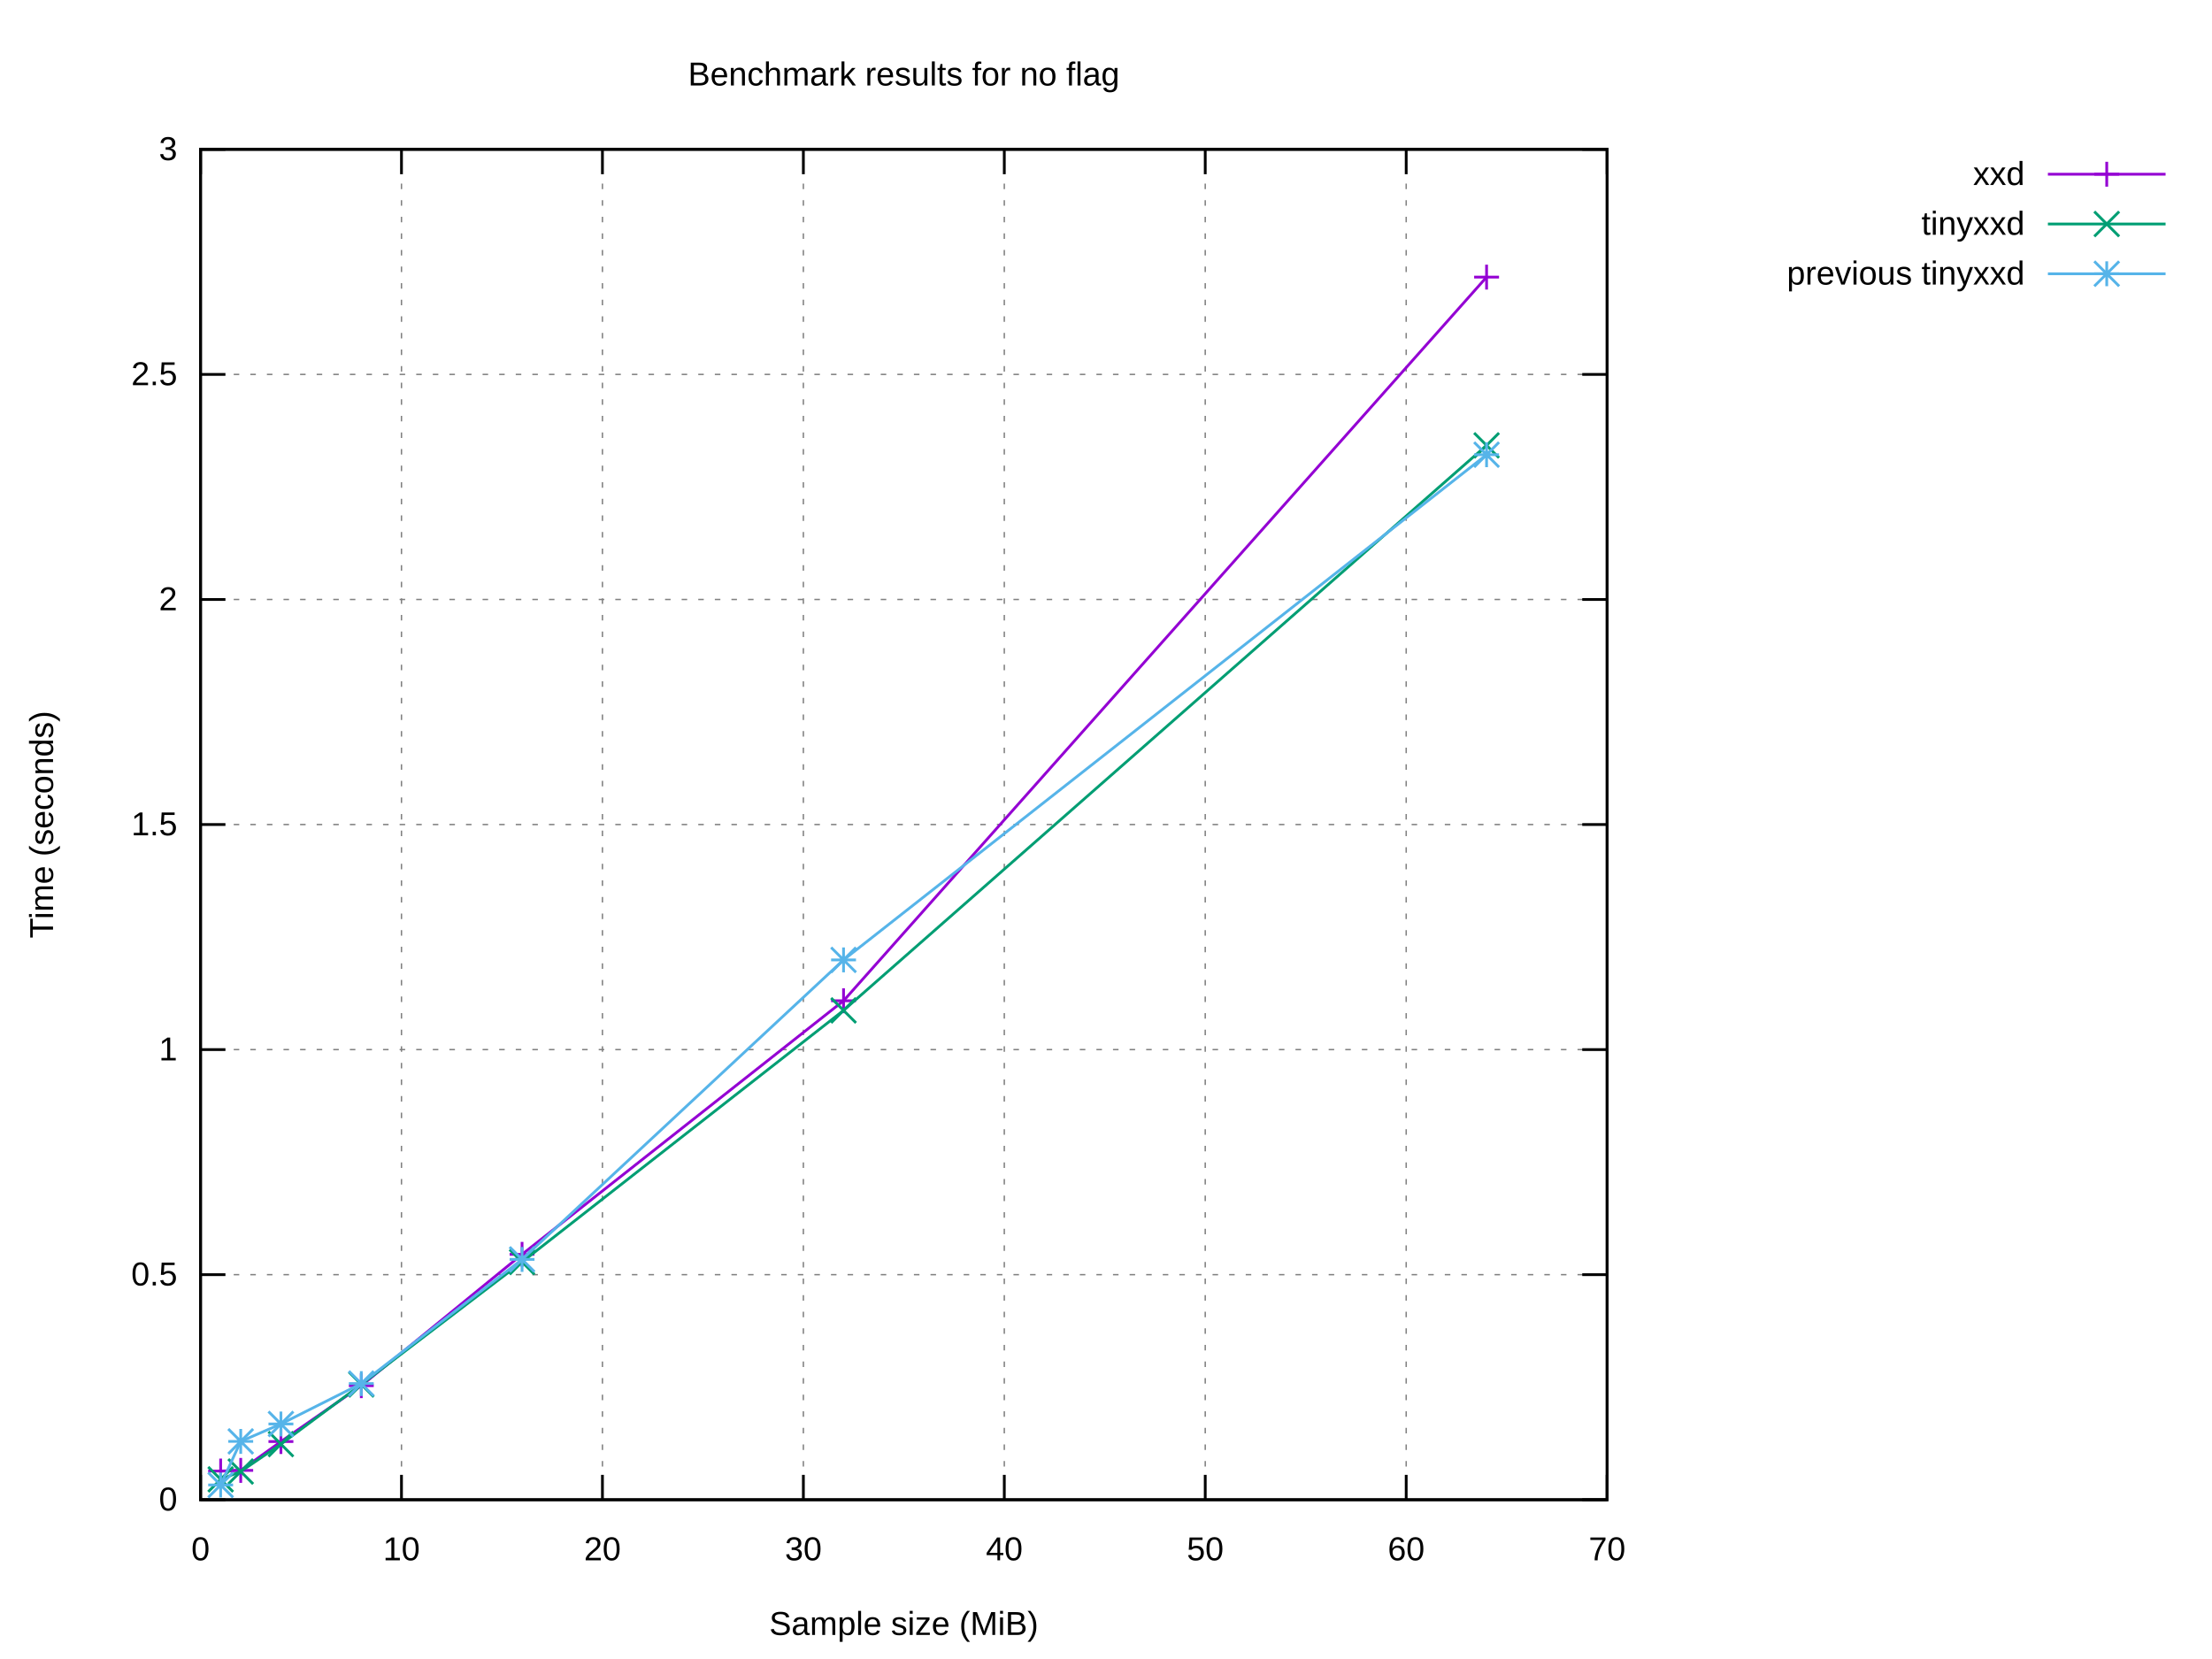
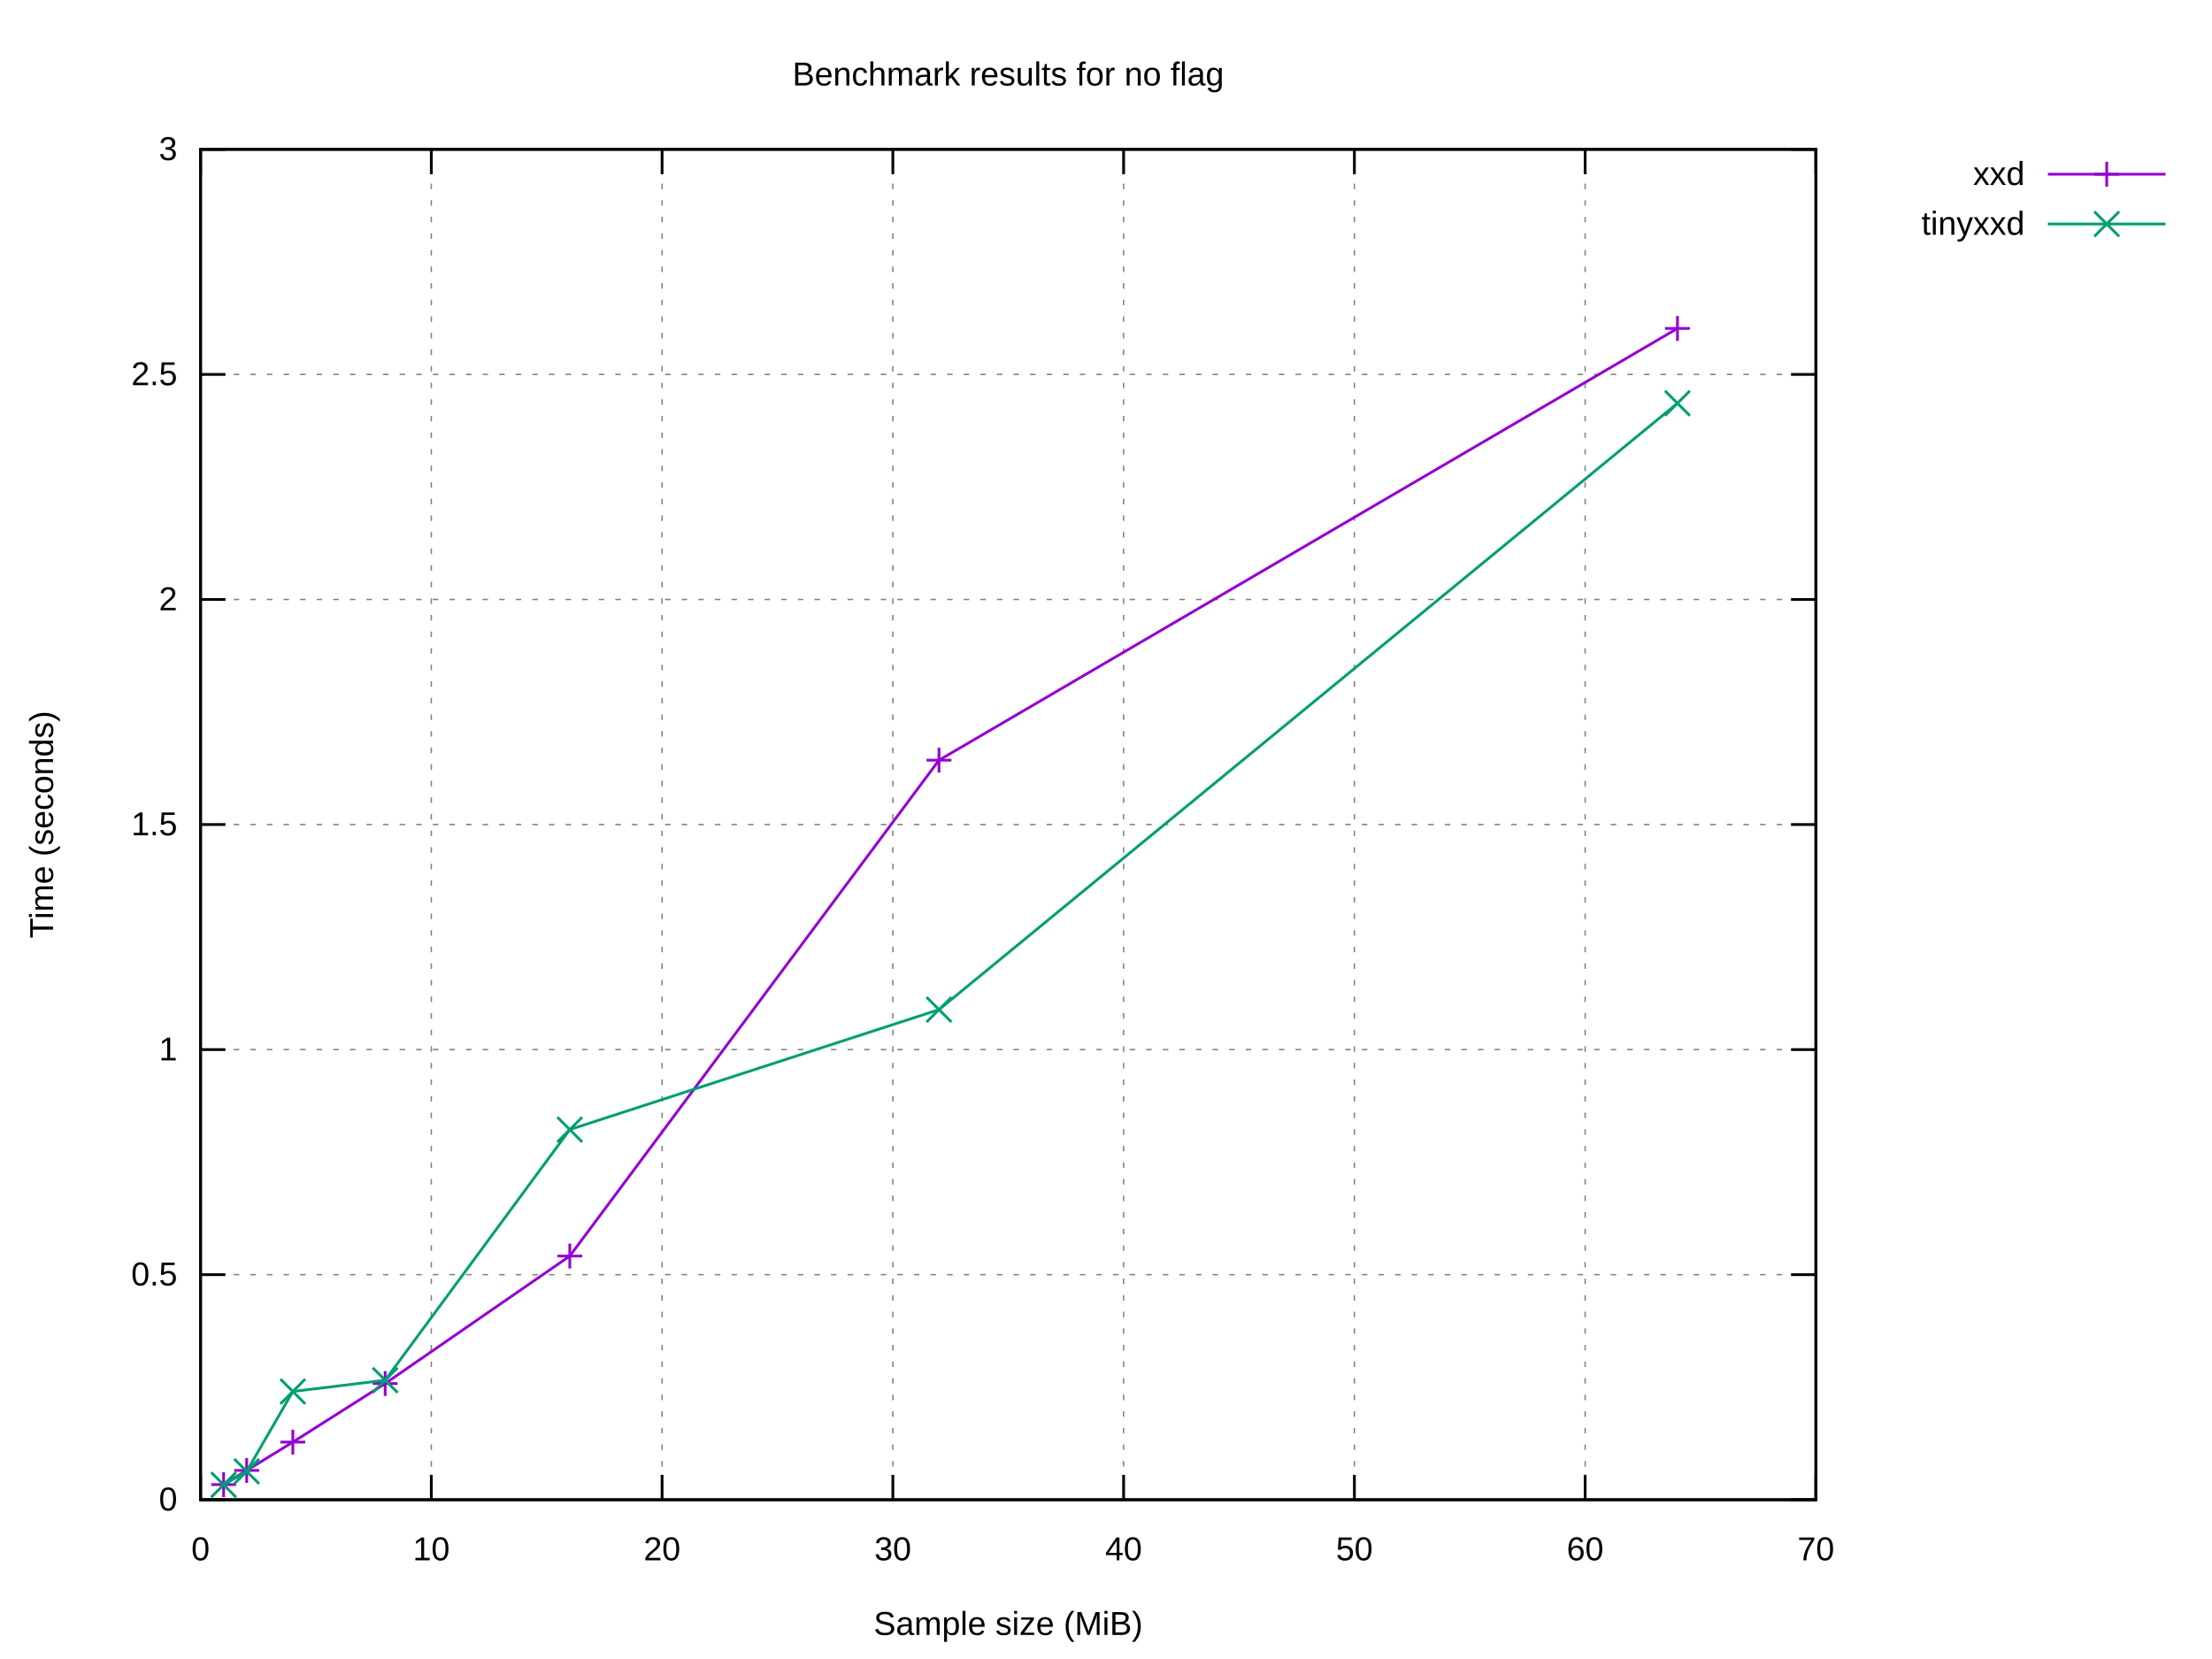
<svg xmlns="http://www.w3.org/2000/svg" xmlns:xlink="http://www.w3.org/1999/xlink" width="800" height="600" viewBox="0 0 800 600">
  <g id="gnuplot_canvas">
    <rect x="0" y="0" width="800" height="600" fill="#ffffff" />
    <defs>
      <circle id="gpDot" r="0.5" stroke-width="0.5" stroke="currentColor" />
      <path id="gpPt0" stroke-width="0.222" stroke="currentColor" d="M-1,0 h2 M0,-1 v2" />
      <path id="gpPt1" stroke-width="0.222" stroke="currentColor" d="M-1,-1 L1,1 M1,-1 L-1,1" />
      <path id="gpPt2" stroke-width="0.222" stroke="currentColor" d="M-1,0 L1,0 M0,-1 L0,1 M-1,-1 L1,1 M-1,1 L1,-1" />
      <rect id="gpPt3" stroke-width="0.222" stroke="currentColor" x="-1" y="-1" width="2" height="2" />
      <rect id="gpPt4" stroke-width="0.222" stroke="currentColor" fill="currentColor" x="-1" y="-1" width="2" height="2" />
      <circle id="gpPt5" stroke-width="0.222" stroke="currentColor" cx="0" cy="0" r="1" />
      <use xlink:href="#gpPt5" id="gpPt6" fill="currentColor" stroke="none" />
      <path id="gpPt7" stroke-width="0.222" stroke="currentColor" d="M0,-1.33 L-1.33,0.67 L1.33,0.67 z" />
      <use xlink:href="#gpPt7" id="gpPt8" fill="currentColor" stroke="none" />
      <use xlink:href="#gpPt7" id="gpPt9" stroke="currentColor" transform="rotate(180)" />
      <use xlink:href="#gpPt9" id="gpPt10" fill="currentColor" stroke="none" />
      <use xlink:href="#gpPt3" id="gpPt11" stroke="currentColor" transform="rotate(45)" />
      <use xlink:href="#gpPt11" id="gpPt12" fill="currentColor" stroke="none" />
      <path id="gpPt13" stroke-width="0.222" stroke="currentColor" d="M0,1.330 L1.265,0.411 L0.782,-1.067 L-0.782,-1.076 L-1.265,0.411 z" />
      <use xlink:href="#gpPt13" id="gpPt14" fill="currentColor" stroke="none" />
      <filter id="textbox" filterUnits="objectBoundingBox" x="0" y="0" height="1" width="1">
        <feFlood flood-color="#FFFFFF" flood-opacity="1" result="bgnd" />
        <feComposite in="SourceGraphic" in2="bgnd" operator="atop" />
      </filter>
      <filter id="greybox" filterUnits="objectBoundingBox" x="0" y="0" height="1" width="1">
        <feFlood flood-color="lightgrey" flood-opacity="1" result="grey" />
        <feComposite in="SourceGraphic" in2="grey" operator="atop" />
      </filter>
    </defs>
    <g fill="none" color="#FFFFFF" stroke="currentColor" stroke-width="1.00" stroke-linecap="butt" stroke-linejoin="miter">
</g>
    <g fill="none" color="black" stroke="currentColor" stroke-width="1.00" stroke-linecap="butt" stroke-linejoin="miter">
</g>
    <g fill="none" color="black" stroke="black" stroke-width="0.50" stroke-linecap="butt" stroke-linejoin="miter">
</g>
    <g fill="none" color="gray" stroke="currentColor" stroke-width="0.50" stroke-linecap="butt" stroke-linejoin="miter">
-       <path stroke="gray" stroke-dasharray="2,4" class="gridline" d="M72.53,542.40 L581.24,542.40  " />
-     </g>
-     <g fill="none" color="gray" stroke="gray" stroke-width="1.00" stroke-linecap="butt" stroke-linejoin="miter">
- </g>
-     <g fill="none" color="black" stroke="currentColor" stroke-width="1.00" stroke-linecap="butt" stroke-linejoin="miter">
-       <path stroke="black" d="M72.53,542.40 L81.53,542.40 M581.24,542.40 L572.24,542.40  " />
+       <path stroke="gray" stroke-dasharray="2,4" class="gridline" d="M72.53,542.40 L656.75,542.40  " />
+     </g>
+     <g fill="none" color="gray" stroke="gray" stroke-width="1.00" stroke-linecap="butt" stroke-linejoin="miter">
+ </g>
+     <g fill="none" color="black" stroke="currentColor" stroke-width="1.00" stroke-linecap="butt" stroke-linejoin="miter">
+       <path stroke="black" d="M72.53,542.40 L81.53,542.40 M656.75,542.40 L647.75,542.40  " />
      <g transform="translate(64.14,546.30)" stroke="none" fill="black" font-family="Arial" font-size="12.00" text-anchor="end">
        <text>
          <tspan font-family="Arial"> 0</tspan>
        </text>
      </g>
    </g>
    <g fill="none" color="black" stroke="currentColor" stroke-width="1.00" stroke-linecap="butt" stroke-linejoin="miter">
</g>
    <g fill="none" color="black" stroke="black" stroke-width="0.50" stroke-linecap="butt" stroke-linejoin="miter">
</g>
    <g fill="none" color="gray" stroke="currentColor" stroke-width="0.50" stroke-linecap="butt" stroke-linejoin="miter">
-       <path stroke="gray" stroke-dasharray="2,4" class="gridline" d="M72.53,461.00 L581.24,461.00  " />
-     </g>
-     <g fill="none" color="gray" stroke="gray" stroke-width="1.00" stroke-linecap="butt" stroke-linejoin="miter">
- </g>
-     <g fill="none" color="black" stroke="currentColor" stroke-width="1.00" stroke-linecap="butt" stroke-linejoin="miter">
-       <path stroke="black" d="M72.53,461.00 L81.53,461.00 M581.24,461.00 L572.24,461.00  " />
+       <path stroke="gray" stroke-dasharray="2,4" class="gridline" d="M72.53,461.00 L656.75,461.00  " />
+     </g>
+     <g fill="none" color="gray" stroke="gray" stroke-width="1.00" stroke-linecap="butt" stroke-linejoin="miter">
+ </g>
+     <g fill="none" color="black" stroke="currentColor" stroke-width="1.00" stroke-linecap="butt" stroke-linejoin="miter">
+       <path stroke="black" d="M72.53,461.00 L81.53,461.00 M656.75,461.00 L647.75,461.00  " />
      <g transform="translate(64.14,464.90)" stroke="none" fill="black" font-family="Arial" font-size="12.00" text-anchor="end">
        <text>
          <tspan font-family="Arial"> 0.5</tspan>
        </text>
      </g>
    </g>
    <g fill="none" color="black" stroke="currentColor" stroke-width="1.00" stroke-linecap="butt" stroke-linejoin="miter">
</g>
    <g fill="none" color="black" stroke="black" stroke-width="0.50" stroke-linecap="butt" stroke-linejoin="miter">
</g>
    <g fill="none" color="gray" stroke="currentColor" stroke-width="0.50" stroke-linecap="butt" stroke-linejoin="miter">
-       <path stroke="gray" stroke-dasharray="2,4" class="gridline" d="M72.53,379.60 L581.24,379.60  " />
-     </g>
-     <g fill="none" color="gray" stroke="gray" stroke-width="1.00" stroke-linecap="butt" stroke-linejoin="miter">
- </g>
-     <g fill="none" color="black" stroke="currentColor" stroke-width="1.00" stroke-linecap="butt" stroke-linejoin="miter">
-       <path stroke="black" d="M72.53,379.60 L81.53,379.60 M581.24,379.60 L572.24,379.60  " />
+       <path stroke="gray" stroke-dasharray="2,4" class="gridline" d="M72.53,379.60 L656.75,379.60  " />
+     </g>
+     <g fill="none" color="gray" stroke="gray" stroke-width="1.00" stroke-linecap="butt" stroke-linejoin="miter">
+ </g>
+     <g fill="none" color="black" stroke="currentColor" stroke-width="1.00" stroke-linecap="butt" stroke-linejoin="miter">
+       <path stroke="black" d="M72.53,379.60 L81.53,379.60 M656.75,379.60 L647.75,379.60  " />
      <g transform="translate(64.14,383.50)" stroke="none" fill="black" font-family="Arial" font-size="12.00" text-anchor="end">
        <text>
          <tspan font-family="Arial"> 1</tspan>
        </text>
      </g>
    </g>
    <g fill="none" color="black" stroke="currentColor" stroke-width="1.00" stroke-linecap="butt" stroke-linejoin="miter">
</g>
    <g fill="none" color="black" stroke="black" stroke-width="0.50" stroke-linecap="butt" stroke-linejoin="miter">
</g>
    <g fill="none" color="gray" stroke="currentColor" stroke-width="0.50" stroke-linecap="butt" stroke-linejoin="miter">
-       <path stroke="gray" stroke-dasharray="2,4" class="gridline" d="M72.53,298.20 L581.24,298.20  " />
-     </g>
-     <g fill="none" color="gray" stroke="gray" stroke-width="1.00" stroke-linecap="butt" stroke-linejoin="miter">
- </g>
-     <g fill="none" color="black" stroke="currentColor" stroke-width="1.00" stroke-linecap="butt" stroke-linejoin="miter">
-       <path stroke="black" d="M72.53,298.20 L81.53,298.20 M581.24,298.20 L572.24,298.20  " />
+       <path stroke="gray" stroke-dasharray="2,4" class="gridline" d="M72.53,298.20 L656.75,298.20  " />
+     </g>
+     <g fill="none" color="gray" stroke="gray" stroke-width="1.00" stroke-linecap="butt" stroke-linejoin="miter">
+ </g>
+     <g fill="none" color="black" stroke="currentColor" stroke-width="1.00" stroke-linecap="butt" stroke-linejoin="miter">
+       <path stroke="black" d="M72.53,298.20 L81.53,298.20 M656.75,298.20 L647.75,298.20  " />
      <g transform="translate(64.14,302.10)" stroke="none" fill="black" font-family="Arial" font-size="12.00" text-anchor="end">
        <text>
          <tspan font-family="Arial"> 1.5</tspan>
        </text>
      </g>
    </g>
    <g fill="none" color="black" stroke="currentColor" stroke-width="1.00" stroke-linecap="butt" stroke-linejoin="miter">
</g>
    <g fill="none" color="black" stroke="black" stroke-width="0.50" stroke-linecap="butt" stroke-linejoin="miter">
</g>
    <g fill="none" color="gray" stroke="currentColor" stroke-width="0.50" stroke-linecap="butt" stroke-linejoin="miter">
-       <path stroke="gray" stroke-dasharray="2,4" class="gridline" d="M72.53,216.81 L581.24,216.81  " />
-     </g>
-     <g fill="none" color="gray" stroke="gray" stroke-width="1.00" stroke-linecap="butt" stroke-linejoin="miter">
- </g>
-     <g fill="none" color="black" stroke="currentColor" stroke-width="1.00" stroke-linecap="butt" stroke-linejoin="miter">
-       <path stroke="black" d="M72.53,216.81 L81.53,216.81 M581.24,216.81 L572.24,216.81  " />
+       <path stroke="gray" stroke-dasharray="2,4" class="gridline" d="M72.53,216.81 L656.75,216.81  " />
+     </g>
+     <g fill="none" color="gray" stroke="gray" stroke-width="1.00" stroke-linecap="butt" stroke-linejoin="miter">
+ </g>
+     <g fill="none" color="black" stroke="currentColor" stroke-width="1.00" stroke-linecap="butt" stroke-linejoin="miter">
+       <path stroke="black" d="M72.53,216.81 L81.53,216.81 M656.75,216.81 L647.75,216.81  " />
      <g transform="translate(64.14,220.71)" stroke="none" fill="black" font-family="Arial" font-size="12.00" text-anchor="end">
        <text>
          <tspan font-family="Arial"> 2</tspan>
        </text>
      </g>
    </g>
    <g fill="none" color="black" stroke="currentColor" stroke-width="1.00" stroke-linecap="butt" stroke-linejoin="miter">
</g>
    <g fill="none" color="black" stroke="black" stroke-width="0.50" stroke-linecap="butt" stroke-linejoin="miter">
</g>
    <g fill="none" color="gray" stroke="currentColor" stroke-width="0.50" stroke-linecap="butt" stroke-linejoin="miter">
-       <path stroke="gray" stroke-dasharray="2,4" class="gridline" d="M72.53,135.41 L581.24,135.41  " />
-     </g>
-     <g fill="none" color="gray" stroke="gray" stroke-width="1.00" stroke-linecap="butt" stroke-linejoin="miter">
- </g>
-     <g fill="none" color="black" stroke="currentColor" stroke-width="1.00" stroke-linecap="butt" stroke-linejoin="miter">
-       <path stroke="black" d="M72.53,135.41 L81.53,135.41 M581.24,135.41 L572.24,135.41  " />
+       <path stroke="gray" stroke-dasharray="2,4" class="gridline" d="M72.53,135.41 L656.75,135.41  " />
+     </g>
+     <g fill="none" color="gray" stroke="gray" stroke-width="1.00" stroke-linecap="butt" stroke-linejoin="miter">
+ </g>
+     <g fill="none" color="black" stroke="currentColor" stroke-width="1.00" stroke-linecap="butt" stroke-linejoin="miter">
+       <path stroke="black" d="M72.53,135.41 L81.53,135.41 M656.75,135.41 L647.75,135.41  " />
      <g transform="translate(64.14,139.31)" stroke="none" fill="black" font-family="Arial" font-size="12.00" text-anchor="end">
        <text>
          <tspan font-family="Arial"> 2.5</tspan>
        </text>
      </g>
    </g>
    <g fill="none" color="black" stroke="currentColor" stroke-width="1.00" stroke-linecap="butt" stroke-linejoin="miter">
</g>
    <g fill="none" color="black" stroke="black" stroke-width="0.50" stroke-linecap="butt" stroke-linejoin="miter">
</g>
    <g fill="none" color="gray" stroke="currentColor" stroke-width="0.50" stroke-linecap="butt" stroke-linejoin="miter">
-       <path stroke="gray" stroke-dasharray="2,4" class="gridline" d="M72.53,54.01 L581.24,54.01  " />
-     </g>
-     <g fill="none" color="gray" stroke="gray" stroke-width="1.00" stroke-linecap="butt" stroke-linejoin="miter">
- </g>
-     <g fill="none" color="black" stroke="currentColor" stroke-width="1.00" stroke-linecap="butt" stroke-linejoin="miter">
-       <path stroke="black" d="M72.53,54.01 L81.53,54.01 M581.24,54.01 L572.24,54.01  " />
+       <path stroke="gray" stroke-dasharray="2,4" class="gridline" d="M72.53,54.01 L656.75,54.01  " />
+     </g>
+     <g fill="none" color="gray" stroke="gray" stroke-width="1.00" stroke-linecap="butt" stroke-linejoin="miter">
+ </g>
+     <g fill="none" color="black" stroke="currentColor" stroke-width="1.00" stroke-linecap="butt" stroke-linejoin="miter">
+       <path stroke="black" d="M72.53,54.01 L81.53,54.01 M656.75,54.01 L647.75,54.01  " />
      <g transform="translate(64.14,57.91)" stroke="none" fill="black" font-family="Arial" font-size="12.00" text-anchor="end">
        <text>
          <tspan font-family="Arial"> 3</tspan>
        </text>
      </g>
    </g>
    <g fill="none" color="black" stroke="currentColor" stroke-width="1.00" stroke-linecap="butt" stroke-linejoin="miter">
</g>
    <g fill="none" color="black" stroke="black" stroke-width="0.50" stroke-linecap="butt" stroke-linejoin="miter">
</g>
    <g fill="none" color="gray" stroke="currentColor" stroke-width="0.50" stroke-linecap="butt" stroke-linejoin="miter">
      <path stroke="gray" stroke-dasharray="2,4" class="gridline" d="M72.53,542.40 L72.53,54.01  " />
    </g>
    <g fill="none" color="gray" stroke="gray" stroke-width="1.00" stroke-linecap="butt" stroke-linejoin="miter">
</g>
    <g fill="none" color="black" stroke="currentColor" stroke-width="1.00" stroke-linecap="butt" stroke-linejoin="miter">
      <path stroke="black" d="M72.53,542.40 L72.53,533.40 M72.53,54.01 L72.53,63.01  " />
      <g transform="translate(72.53,564.30)" stroke="none" fill="black" font-family="Arial" font-size="12.00" text-anchor="middle">
        <text>
          <tspan font-family="Arial"> 0</tspan>
        </text>
      </g>
    </g>
    <g fill="none" color="black" stroke="currentColor" stroke-width="1.00" stroke-linecap="butt" stroke-linejoin="miter">
</g>
    <g fill="none" color="black" stroke="black" stroke-width="0.50" stroke-linecap="butt" stroke-linejoin="miter">
</g>
    <g fill="none" color="gray" stroke="currentColor" stroke-width="0.50" stroke-linecap="butt" stroke-linejoin="miter">
-       <path stroke="gray" stroke-dasharray="2,4" class="gridline" d="M145.20,542.40 L145.20,54.01  " />
-     </g>
-     <g fill="none" color="gray" stroke="gray" stroke-width="1.00" stroke-linecap="butt" stroke-linejoin="miter">
- </g>
-     <g fill="none" color="black" stroke="currentColor" stroke-width="1.00" stroke-linecap="butt" stroke-linejoin="miter">
-       <path stroke="black" d="M145.20,542.40 L145.20,533.40 M145.20,54.01 L145.20,63.01  " />
-       <g transform="translate(145.20,564.30)" stroke="none" fill="black" font-family="Arial" font-size="12.00" text-anchor="middle">
+       <path stroke="gray" stroke-dasharray="2,4" class="gridline" d="M155.99,542.40 L155.99,54.01  " />
+     </g>
+     <g fill="none" color="gray" stroke="gray" stroke-width="1.00" stroke-linecap="butt" stroke-linejoin="miter">
+ </g>
+     <g fill="none" color="black" stroke="currentColor" stroke-width="1.00" stroke-linecap="butt" stroke-linejoin="miter">
+       <path stroke="black" d="M155.99,542.40 L155.99,533.40 M155.99,54.01 L155.99,63.01  " />
+       <g transform="translate(155.99,564.30)" stroke="none" fill="black" font-family="Arial" font-size="12.00" text-anchor="middle">
        <text>
          <tspan font-family="Arial"> 10</tspan>
        </text>
      </g>
    </g>
    <g fill="none" color="black" stroke="currentColor" stroke-width="1.00" stroke-linecap="butt" stroke-linejoin="miter">
</g>
    <g fill="none" color="black" stroke="black" stroke-width="0.50" stroke-linecap="butt" stroke-linejoin="miter">
</g>
    <g fill="none" color="gray" stroke="currentColor" stroke-width="0.50" stroke-linecap="butt" stroke-linejoin="miter">
-       <path stroke="gray" stroke-dasharray="2,4" class="gridline" d="M217.88,542.40 L217.88,54.01  " />
-     </g>
-     <g fill="none" color="gray" stroke="gray" stroke-width="1.00" stroke-linecap="butt" stroke-linejoin="miter">
- </g>
-     <g fill="none" color="black" stroke="currentColor" stroke-width="1.00" stroke-linecap="butt" stroke-linejoin="miter">
-       <path stroke="black" d="M217.88,542.40 L217.88,533.40 M217.88,54.01 L217.88,63.01  " />
-       <g transform="translate(217.88,564.30)" stroke="none" fill="black" font-family="Arial" font-size="12.00" text-anchor="middle">
+       <path stroke="gray" stroke-dasharray="2,4" class="gridline" d="M239.45,542.40 L239.45,54.01  " />
+     </g>
+     <g fill="none" color="gray" stroke="gray" stroke-width="1.00" stroke-linecap="butt" stroke-linejoin="miter">
+ </g>
+     <g fill="none" color="black" stroke="currentColor" stroke-width="1.00" stroke-linecap="butt" stroke-linejoin="miter">
+       <path stroke="black" d="M239.45,542.40 L239.45,533.40 M239.45,54.01 L239.45,63.01  " />
+       <g transform="translate(239.45,564.30)" stroke="none" fill="black" font-family="Arial" font-size="12.00" text-anchor="middle">
        <text>
          <tspan font-family="Arial"> 20</tspan>
        </text>
      </g>
    </g>
    <g fill="none" color="black" stroke="currentColor" stroke-width="1.00" stroke-linecap="butt" stroke-linejoin="miter">
</g>
    <g fill="none" color="black" stroke="black" stroke-width="0.50" stroke-linecap="butt" stroke-linejoin="miter">
</g>
    <g fill="none" color="gray" stroke="currentColor" stroke-width="0.50" stroke-linecap="butt" stroke-linejoin="miter">
-       <path stroke="gray" stroke-dasharray="2,4" class="gridline" d="M290.55,542.40 L290.55,54.01  " />
-     </g>
-     <g fill="none" color="gray" stroke="gray" stroke-width="1.00" stroke-linecap="butt" stroke-linejoin="miter">
- </g>
-     <g fill="none" color="black" stroke="currentColor" stroke-width="1.00" stroke-linecap="butt" stroke-linejoin="miter">
-       <path stroke="black" d="M290.55,542.40 L290.55,533.40 M290.55,54.01 L290.55,63.01  " />
-       <g transform="translate(290.55,564.30)" stroke="none" fill="black" font-family="Arial" font-size="12.00" text-anchor="middle">
+       <path stroke="gray" stroke-dasharray="2,4" class="gridline" d="M322.91,542.40 L322.91,54.01  " />
+     </g>
+     <g fill="none" color="gray" stroke="gray" stroke-width="1.00" stroke-linecap="butt" stroke-linejoin="miter">
+ </g>
+     <g fill="none" color="black" stroke="currentColor" stroke-width="1.00" stroke-linecap="butt" stroke-linejoin="miter">
+       <path stroke="black" d="M322.91,542.40 L322.91,533.40 M322.91,54.01 L322.91,63.01  " />
+       <g transform="translate(322.91,564.30)" stroke="none" fill="black" font-family="Arial" font-size="12.00" text-anchor="middle">
        <text>
          <tspan font-family="Arial"> 30</tspan>
        </text>
      </g>
    </g>
    <g fill="none" color="black" stroke="currentColor" stroke-width="1.00" stroke-linecap="butt" stroke-linejoin="miter">
</g>
    <g fill="none" color="black" stroke="black" stroke-width="0.50" stroke-linecap="butt" stroke-linejoin="miter">
</g>
    <g fill="none" color="gray" stroke="currentColor" stroke-width="0.50" stroke-linecap="butt" stroke-linejoin="miter">
-       <path stroke="gray" stroke-dasharray="2,4" class="gridline" d="M363.22,542.40 L363.22,54.01  " />
-     </g>
-     <g fill="none" color="gray" stroke="gray" stroke-width="1.00" stroke-linecap="butt" stroke-linejoin="miter">
- </g>
-     <g fill="none" color="black" stroke="currentColor" stroke-width="1.00" stroke-linecap="butt" stroke-linejoin="miter">
-       <path stroke="black" d="M363.22,542.40 L363.22,533.40 M363.22,54.01 L363.22,63.01  " />
-       <g transform="translate(363.22,564.30)" stroke="none" fill="black" font-family="Arial" font-size="12.00" text-anchor="middle">
+       <path stroke="gray" stroke-dasharray="2,4" class="gridline" d="M406.37,542.40 L406.37,54.01  " />
+     </g>
+     <g fill="none" color="gray" stroke="gray" stroke-width="1.00" stroke-linecap="butt" stroke-linejoin="miter">
+ </g>
+     <g fill="none" color="black" stroke="currentColor" stroke-width="1.00" stroke-linecap="butt" stroke-linejoin="miter">
+       <path stroke="black" d="M406.37,542.40 L406.37,533.40 M406.37,54.01 L406.37,63.01  " />
+       <g transform="translate(406.37,564.30)" stroke="none" fill="black" font-family="Arial" font-size="12.00" text-anchor="middle">
        <text>
          <tspan font-family="Arial"> 40</tspan>
        </text>
      </g>
    </g>
    <g fill="none" color="black" stroke="currentColor" stroke-width="1.00" stroke-linecap="butt" stroke-linejoin="miter">
</g>
    <g fill="none" color="black" stroke="black" stroke-width="0.50" stroke-linecap="butt" stroke-linejoin="miter">
</g>
    <g fill="none" color="gray" stroke="currentColor" stroke-width="0.50" stroke-linecap="butt" stroke-linejoin="miter">
-       <path stroke="gray" stroke-dasharray="2,4" class="gridline" d="M435.89,542.40 L435.89,54.01  " />
-     </g>
-     <g fill="none" color="gray" stroke="gray" stroke-width="1.00" stroke-linecap="butt" stroke-linejoin="miter">
- </g>
-     <g fill="none" color="black" stroke="currentColor" stroke-width="1.00" stroke-linecap="butt" stroke-linejoin="miter">
-       <path stroke="black" d="M435.89,542.40 L435.89,533.40 M435.89,54.01 L435.89,63.01  " />
-       <g transform="translate(435.89,564.30)" stroke="none" fill="black" font-family="Arial" font-size="12.00" text-anchor="middle">
+       <path stroke="gray" stroke-dasharray="2,4" class="gridline" d="M489.83,542.40 L489.83,54.01  " />
+     </g>
+     <g fill="none" color="gray" stroke="gray" stroke-width="1.00" stroke-linecap="butt" stroke-linejoin="miter">
+ </g>
+     <g fill="none" color="black" stroke="currentColor" stroke-width="1.00" stroke-linecap="butt" stroke-linejoin="miter">
+       <path stroke="black" d="M489.83,542.40 L489.83,533.40 M489.83,54.01 L489.83,63.01  " />
+       <g transform="translate(489.83,564.30)" stroke="none" fill="black" font-family="Arial" font-size="12.00" text-anchor="middle">
        <text>
          <tspan font-family="Arial"> 50</tspan>
        </text>
      </g>
    </g>
    <g fill="none" color="black" stroke="currentColor" stroke-width="1.00" stroke-linecap="butt" stroke-linejoin="miter">
</g>
    <g fill="none" color="black" stroke="black" stroke-width="0.50" stroke-linecap="butt" stroke-linejoin="miter">
</g>
    <g fill="none" color="gray" stroke="currentColor" stroke-width="0.50" stroke-linecap="butt" stroke-linejoin="miter">
-       <path stroke="gray" stroke-dasharray="2,4" class="gridline" d="M508.57,542.40 L508.57,54.01  " />
-     </g>
-     <g fill="none" color="gray" stroke="gray" stroke-width="1.00" stroke-linecap="butt" stroke-linejoin="miter">
- </g>
-     <g fill="none" color="black" stroke="currentColor" stroke-width="1.00" stroke-linecap="butt" stroke-linejoin="miter">
-       <path stroke="black" d="M508.57,542.40 L508.57,533.40 M508.57,54.01 L508.57,63.01  " />
-       <g transform="translate(508.57,564.30)" stroke="none" fill="black" font-family="Arial" font-size="12.00" text-anchor="middle">
+       <path stroke="gray" stroke-dasharray="2,4" class="gridline" d="M573.29,542.40 L573.29,54.01  " />
+     </g>
+     <g fill="none" color="gray" stroke="gray" stroke-width="1.00" stroke-linecap="butt" stroke-linejoin="miter">
+ </g>
+     <g fill="none" color="black" stroke="currentColor" stroke-width="1.00" stroke-linecap="butt" stroke-linejoin="miter">
+       <path stroke="black" d="M573.29,542.40 L573.29,533.40 M573.29,54.01 L573.29,63.01  " />
+       <g transform="translate(573.29,564.30)" stroke="none" fill="black" font-family="Arial" font-size="12.00" text-anchor="middle">
        <text>
          <tspan font-family="Arial"> 60</tspan>
        </text>
      </g>
    </g>
    <g fill="none" color="black" stroke="currentColor" stroke-width="1.00" stroke-linecap="butt" stroke-linejoin="miter">
</g>
    <g fill="none" color="black" stroke="black" stroke-width="0.50" stroke-linecap="butt" stroke-linejoin="miter">
</g>
    <g fill="none" color="gray" stroke="currentColor" stroke-width="0.50" stroke-linecap="butt" stroke-linejoin="miter">
-       <path stroke="gray" stroke-dasharray="2,4" class="gridline" d="M581.24,542.40 L581.24,54.01  " />
-     </g>
-     <g fill="none" color="gray" stroke="gray" stroke-width="1.00" stroke-linecap="butt" stroke-linejoin="miter">
- </g>
-     <g fill="none" color="black" stroke="currentColor" stroke-width="1.00" stroke-linecap="butt" stroke-linejoin="miter">
-       <path stroke="black" d="M581.24,542.40 L581.24,533.40 M581.24,54.01 L581.24,63.01  " />
-       <g transform="translate(581.24,564.30)" stroke="none" fill="black" font-family="Arial" font-size="12.00" text-anchor="middle">
+       <path stroke="gray" stroke-dasharray="2,4" class="gridline" d="M656.75,542.40 L656.75,54.01  " />
+     </g>
+     <g fill="none" color="gray" stroke="gray" stroke-width="1.00" stroke-linecap="butt" stroke-linejoin="miter">
+ </g>
+     <g fill="none" color="black" stroke="currentColor" stroke-width="1.00" stroke-linecap="butt" stroke-linejoin="miter">
+       <path stroke="black" d="M656.75,542.40 L656.75,533.40 M656.75,54.01 L656.75,63.01  " />
+       <g transform="translate(656.75,564.30)" stroke="none" fill="black" font-family="Arial" font-size="12.00" text-anchor="middle">
        <text>
          <tspan font-family="Arial"> 70</tspan>
        </text>
      </g>
    </g>
    <g fill="none" color="black" stroke="currentColor" stroke-width="1.00" stroke-linecap="butt" stroke-linejoin="miter">
</g>
    <g fill="none" color="black" stroke="currentColor" stroke-width="1.00" stroke-linecap="butt" stroke-linejoin="miter">
-       <path stroke="black" d="M72.53,54.01 L72.53,542.40 L581.24,542.40 L581.24,54.01 L72.53,54.01 Z  " />
+       <path stroke="black" d="M72.53,54.01 L72.53,542.40 L656.75,542.40 L656.75,54.01 L72.53,54.01 Z  " />
    </g>
    <g fill="none" color="black" stroke="currentColor" stroke-width="1.00" stroke-linecap="butt" stroke-linejoin="miter">
</g>
    <g id="gnuplot_plot_1">
      <g fill="none" color="black" stroke="currentColor" stroke-width="1.00" stroke-linecap="butt" stroke-linejoin="miter">
        <g transform="translate(732.26,66.91)" stroke="none" fill="black" font-family="Arial" font-size="12.00" text-anchor="end">
          <text>
            <tspan font-family="Arial">xxd</tspan>
          </text>
        </g>
      </g>
      <g fill="none" color="black" stroke="currentColor" stroke-width="1.00" stroke-linecap="butt" stroke-linejoin="miter">
-         <path stroke="rgb(148,   0, 211)" d="M740.65,63.01 L783.21,63.01 M537.64,100.22 L305.08,361.94 L188.81,453.65 L130.67,501.15 L101.60,521.35 L87.06,531.79   L79.80,532.02  " />
-         <use xlink:href="#gpPt0" transform="translate(537.64,100.22) scale(4.50)" color="rgb(148,   0, 211)" />
-         <use xlink:href="#gpPt0" transform="translate(305.08,361.94) scale(4.50)" color="rgb(148,   0, 211)" />
-         <use xlink:href="#gpPt0" transform="translate(188.81,453.65) scale(4.50)" color="rgb(148,   0, 211)" />
-         <use xlink:href="#gpPt0" transform="translate(130.67,501.15) scale(4.50)" color="rgb(148,   0, 211)" />
-         <use xlink:href="#gpPt0" transform="translate(101.60,521.35) scale(4.50)" color="rgb(148,   0, 211)" />
-         <use xlink:href="#gpPt0" transform="translate(87.06,531.79) scale(4.50)" color="rgb(148,   0, 211)" />
-         <use xlink:href="#gpPt0" transform="translate(79.80,532.02) scale(4.50)" color="rgb(148,   0, 211)" />
+         <path stroke="rgb(148,   0, 211)" d="M740.65,63.01 L783.21,63.01 M606.67,118.78 L339.60,274.93 L206.07,454.26 L139.30,500.37 L105.91,521.56 L89.22,531.80   L80.88,536.92  " />
+         <use xlink:href="#gpPt0" transform="translate(606.67,118.78) scale(4.50)" color="rgb(148,   0, 211)" />
+         <use xlink:href="#gpPt0" transform="translate(339.60,274.93) scale(4.50)" color="rgb(148,   0, 211)" />
+         <use xlink:href="#gpPt0" transform="translate(206.07,454.26) scale(4.50)" color="rgb(148,   0, 211)" />
+         <use xlink:href="#gpPt0" transform="translate(139.30,500.37) scale(4.50)" color="rgb(148,   0, 211)" />
+         <use xlink:href="#gpPt0" transform="translate(105.91,521.56) scale(4.50)" color="rgb(148,   0, 211)" />
+         <use xlink:href="#gpPt0" transform="translate(89.22,531.80) scale(4.50)" color="rgb(148,   0, 211)" />
+         <use xlink:href="#gpPt0" transform="translate(80.88,536.92) scale(4.50)" color="rgb(148,   0, 211)" />
        <use xlink:href="#gpPt0" transform="translate(761.93,63.01) scale(4.50)" color="rgb(148,   0, 211)" />
      </g>
    </g>
    <g id="gnuplot_plot_2">
      <g fill="none" color="black" stroke="currentColor" stroke-width="1.00" stroke-linecap="butt" stroke-linejoin="miter">
        <g transform="translate(732.26,84.91)" stroke="none" fill="black" font-family="Arial" font-size="12.00" text-anchor="end">
          <text>
            <tspan font-family="Arial">tinyxxd</tspan>
          </text>
        </g>
      </g>
      <g fill="none" color="black" stroke="currentColor" stroke-width="1.00" stroke-linecap="butt" stroke-linejoin="miter">
-         <path stroke="rgb(  0, 158, 115)" d="M740.65,81.01 L783.21,81.01 M537.64,161.07 L305.08,365.43 L188.81,456.42 L130.67,500.71 L101.60,522.29 L87.06,532.19   L79.80,535.03  " />
-         <use xlink:href="#gpPt1" transform="translate(537.64,161.07) scale(4.50)" color="rgb(  0, 158, 115)" />
-         <use xlink:href="#gpPt1" transform="translate(305.08,365.43) scale(4.50)" color="rgb(  0, 158, 115)" />
-         <use xlink:href="#gpPt1" transform="translate(188.81,456.42) scale(4.50)" color="rgb(  0, 158, 115)" />
-         <use xlink:href="#gpPt1" transform="translate(130.67,500.71) scale(4.50)" color="rgb(  0, 158, 115)" />
-         <use xlink:href="#gpPt1" transform="translate(101.60,522.29) scale(4.50)" color="rgb(  0, 158, 115)" />
-         <use xlink:href="#gpPt1" transform="translate(87.06,532.19) scale(4.50)" color="rgb(  0, 158, 115)" />
-         <use xlink:href="#gpPt1" transform="translate(79.80,535.03) scale(4.50)" color="rgb(  0, 158, 115)" />
+         <path stroke="rgb(  0, 158, 115)" d="M740.65,81.01 L783.21,81.01 M606.67,145.84 L339.60,365.14 L206.07,408.53 L139.30,499.17 L105.91,503.25 L89.22,532.14   L80.88,537.00  " />
+         <use xlink:href="#gpPt1" transform="translate(606.67,145.84) scale(4.50)" color="rgb(  0, 158, 115)" />
+         <use xlink:href="#gpPt1" transform="translate(339.60,365.14) scale(4.50)" color="rgb(  0, 158, 115)" />
+         <use xlink:href="#gpPt1" transform="translate(206.07,408.53) scale(4.50)" color="rgb(  0, 158, 115)" />
+         <use xlink:href="#gpPt1" transform="translate(139.30,499.17) scale(4.50)" color="rgb(  0, 158, 115)" />
+         <use xlink:href="#gpPt1" transform="translate(105.91,503.25) scale(4.50)" color="rgb(  0, 158, 115)" />
+         <use xlink:href="#gpPt1" transform="translate(89.22,532.14) scale(4.50)" color="rgb(  0, 158, 115)" />
+         <use xlink:href="#gpPt1" transform="translate(80.88,537.00) scale(4.50)" color="rgb(  0, 158, 115)" />
        <use xlink:href="#gpPt1" transform="translate(761.93,81.01) scale(4.50)" color="rgb(  0, 158, 115)" />
      </g>
    </g>
-     <g id="gnuplot_plot_3">
-       <g fill="none" color="black" stroke="currentColor" stroke-width="1.00" stroke-linecap="butt" stroke-linejoin="miter">
-         <g transform="translate(732.26,102.91)" stroke="none" fill="black" font-family="Arial" font-size="12.00" text-anchor="end">
-           <text>
-             <tspan font-family="Arial">previous tinyxxd</tspan>
-           </text>
-         </g>
-       </g>
-       <g fill="none" color="black" stroke="currentColor" stroke-width="1.00" stroke-linecap="butt" stroke-linejoin="miter">
-         <path stroke="rgb( 86, 180, 233)" d="M740.65,99.01 L783.21,99.01 M537.64,164.45 L305.08,347.16 L188.81,455.48 L130.67,500.39 L101.60,515.00 L87.06,521.30   L79.80,537.06  " />
-         <use xlink:href="#gpPt2" transform="translate(537.64,164.45) scale(4.50)" color="rgb( 86, 180, 233)" />
-         <use xlink:href="#gpPt2" transform="translate(305.08,347.16) scale(4.50)" color="rgb( 86, 180, 233)" />
-         <use xlink:href="#gpPt2" transform="translate(188.81,455.48) scale(4.50)" color="rgb( 86, 180, 233)" />
-         <use xlink:href="#gpPt2" transform="translate(130.67,500.39) scale(4.50)" color="rgb( 86, 180, 233)" />
-         <use xlink:href="#gpPt2" transform="translate(101.60,515.00) scale(4.50)" color="rgb( 86, 180, 233)" />
-         <use xlink:href="#gpPt2" transform="translate(87.06,521.30) scale(4.50)" color="rgb( 86, 180, 233)" />
-         <use xlink:href="#gpPt2" transform="translate(79.80,537.06) scale(4.50)" color="rgb( 86, 180, 233)" />
-         <use xlink:href="#gpPt2" transform="translate(761.93,99.01) scale(4.50)" color="rgb( 86, 180, 233)" />
-       </g>
-     </g>
-     <g fill="none" color="#FFFFFF" stroke="rgb( 86, 180, 233)" stroke-width="2.00" stroke-linecap="butt" stroke-linejoin="miter">
+     <g fill="none" color="#FFFFFF" stroke="rgb(  0, 158, 115)" stroke-width="2.00" stroke-linecap="butt" stroke-linejoin="miter">
</g>
    <g fill="none" color="black" stroke="currentColor" stroke-width="2.00" stroke-linecap="butt" stroke-linejoin="miter">
</g>
    <g fill="none" color="black" stroke="black" stroke-width="1.00" stroke-linecap="butt" stroke-linejoin="miter">
</g>
    <g fill="none" color="black" stroke="currentColor" stroke-width="1.00" stroke-linecap="butt" stroke-linejoin="miter">
-       <path stroke="black" d="M72.53,54.01 L72.53,542.40 L581.24,542.40 L581.24,54.01 L72.53,54.01 Z  " />
+       <path stroke="black" d="M72.53,54.01 L72.53,542.40 L656.75,542.40 L656.75,54.01 L72.53,54.01 Z  " />
      <g transform="translate(19.18,298.21) rotate(270.00)" stroke="none" fill="black" font-family="Arial" font-size="12.00" text-anchor="middle">
        <text>
          <tspan font-family="Arial">Time (seconds)</tspan>
        </text>
      </g>
    </g>
    <g fill="none" color="black" stroke="currentColor" stroke-width="1.00" stroke-linecap="butt" stroke-linejoin="miter">
-       <g transform="translate(326.88,591.30)" stroke="none" fill="black" font-family="Arial" font-size="12.00" text-anchor="middle">
+       <g transform="translate(364.64,591.30)" stroke="none" fill="black" font-family="Arial" font-size="12.00" text-anchor="middle">
        <text>
          <tspan font-family="Arial">Sample size (MiB)</tspan>
        </text>
      </g>
    </g>
    <g fill="none" color="black" stroke="currentColor" stroke-width="1.00" stroke-linecap="butt" stroke-linejoin="miter">
</g>
    <g fill="none" color="black" stroke="currentColor" stroke-width="1.00" stroke-linecap="butt" stroke-linejoin="miter">
-       <g transform="translate(326.88,30.91)" stroke="none" fill="black" font-family="Arial" font-size="12.00" text-anchor="middle">
+       <g transform="translate(364.64,30.91)" stroke="none" fill="black" font-family="Arial" font-size="12.00" text-anchor="middle">
        <text>
          <tspan font-family="Arial">Benchmark results for no flag</tspan>
        </text>
      </g>
    </g>
    <g fill="none" color="black" stroke="currentColor" stroke-width="1.00" stroke-linecap="butt" stroke-linejoin="miter">
</g>
  </g>
</svg>
